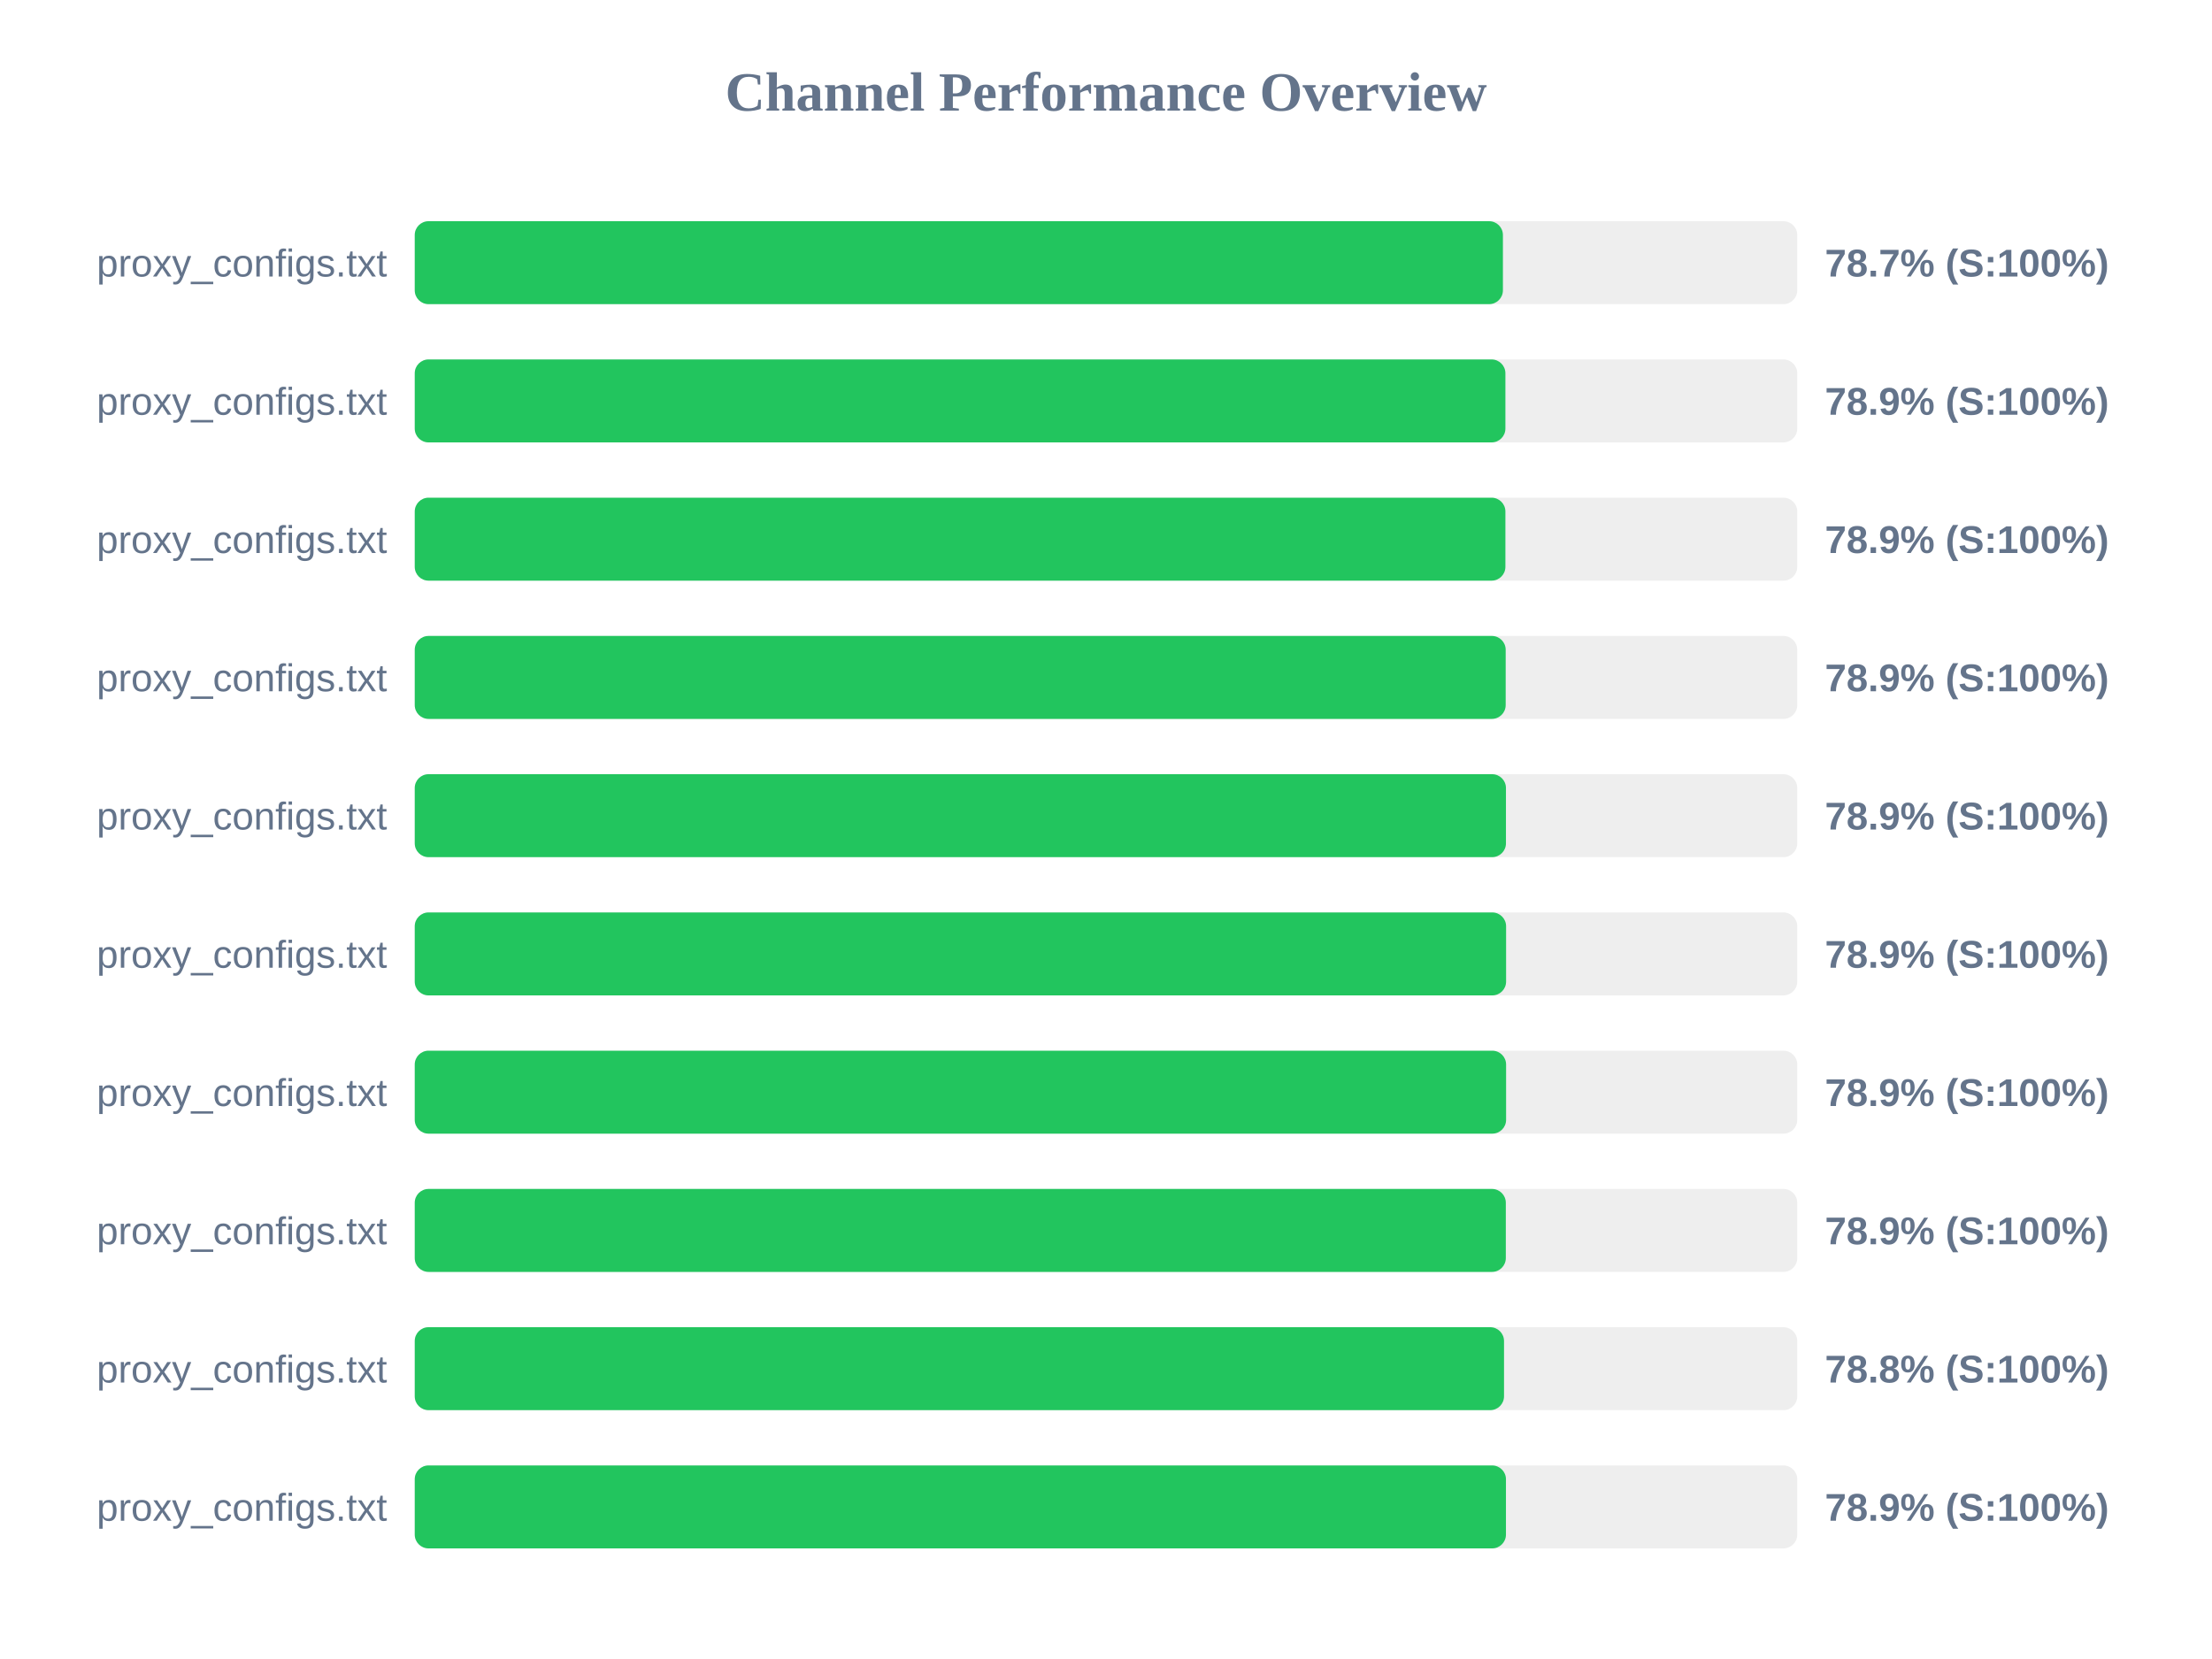
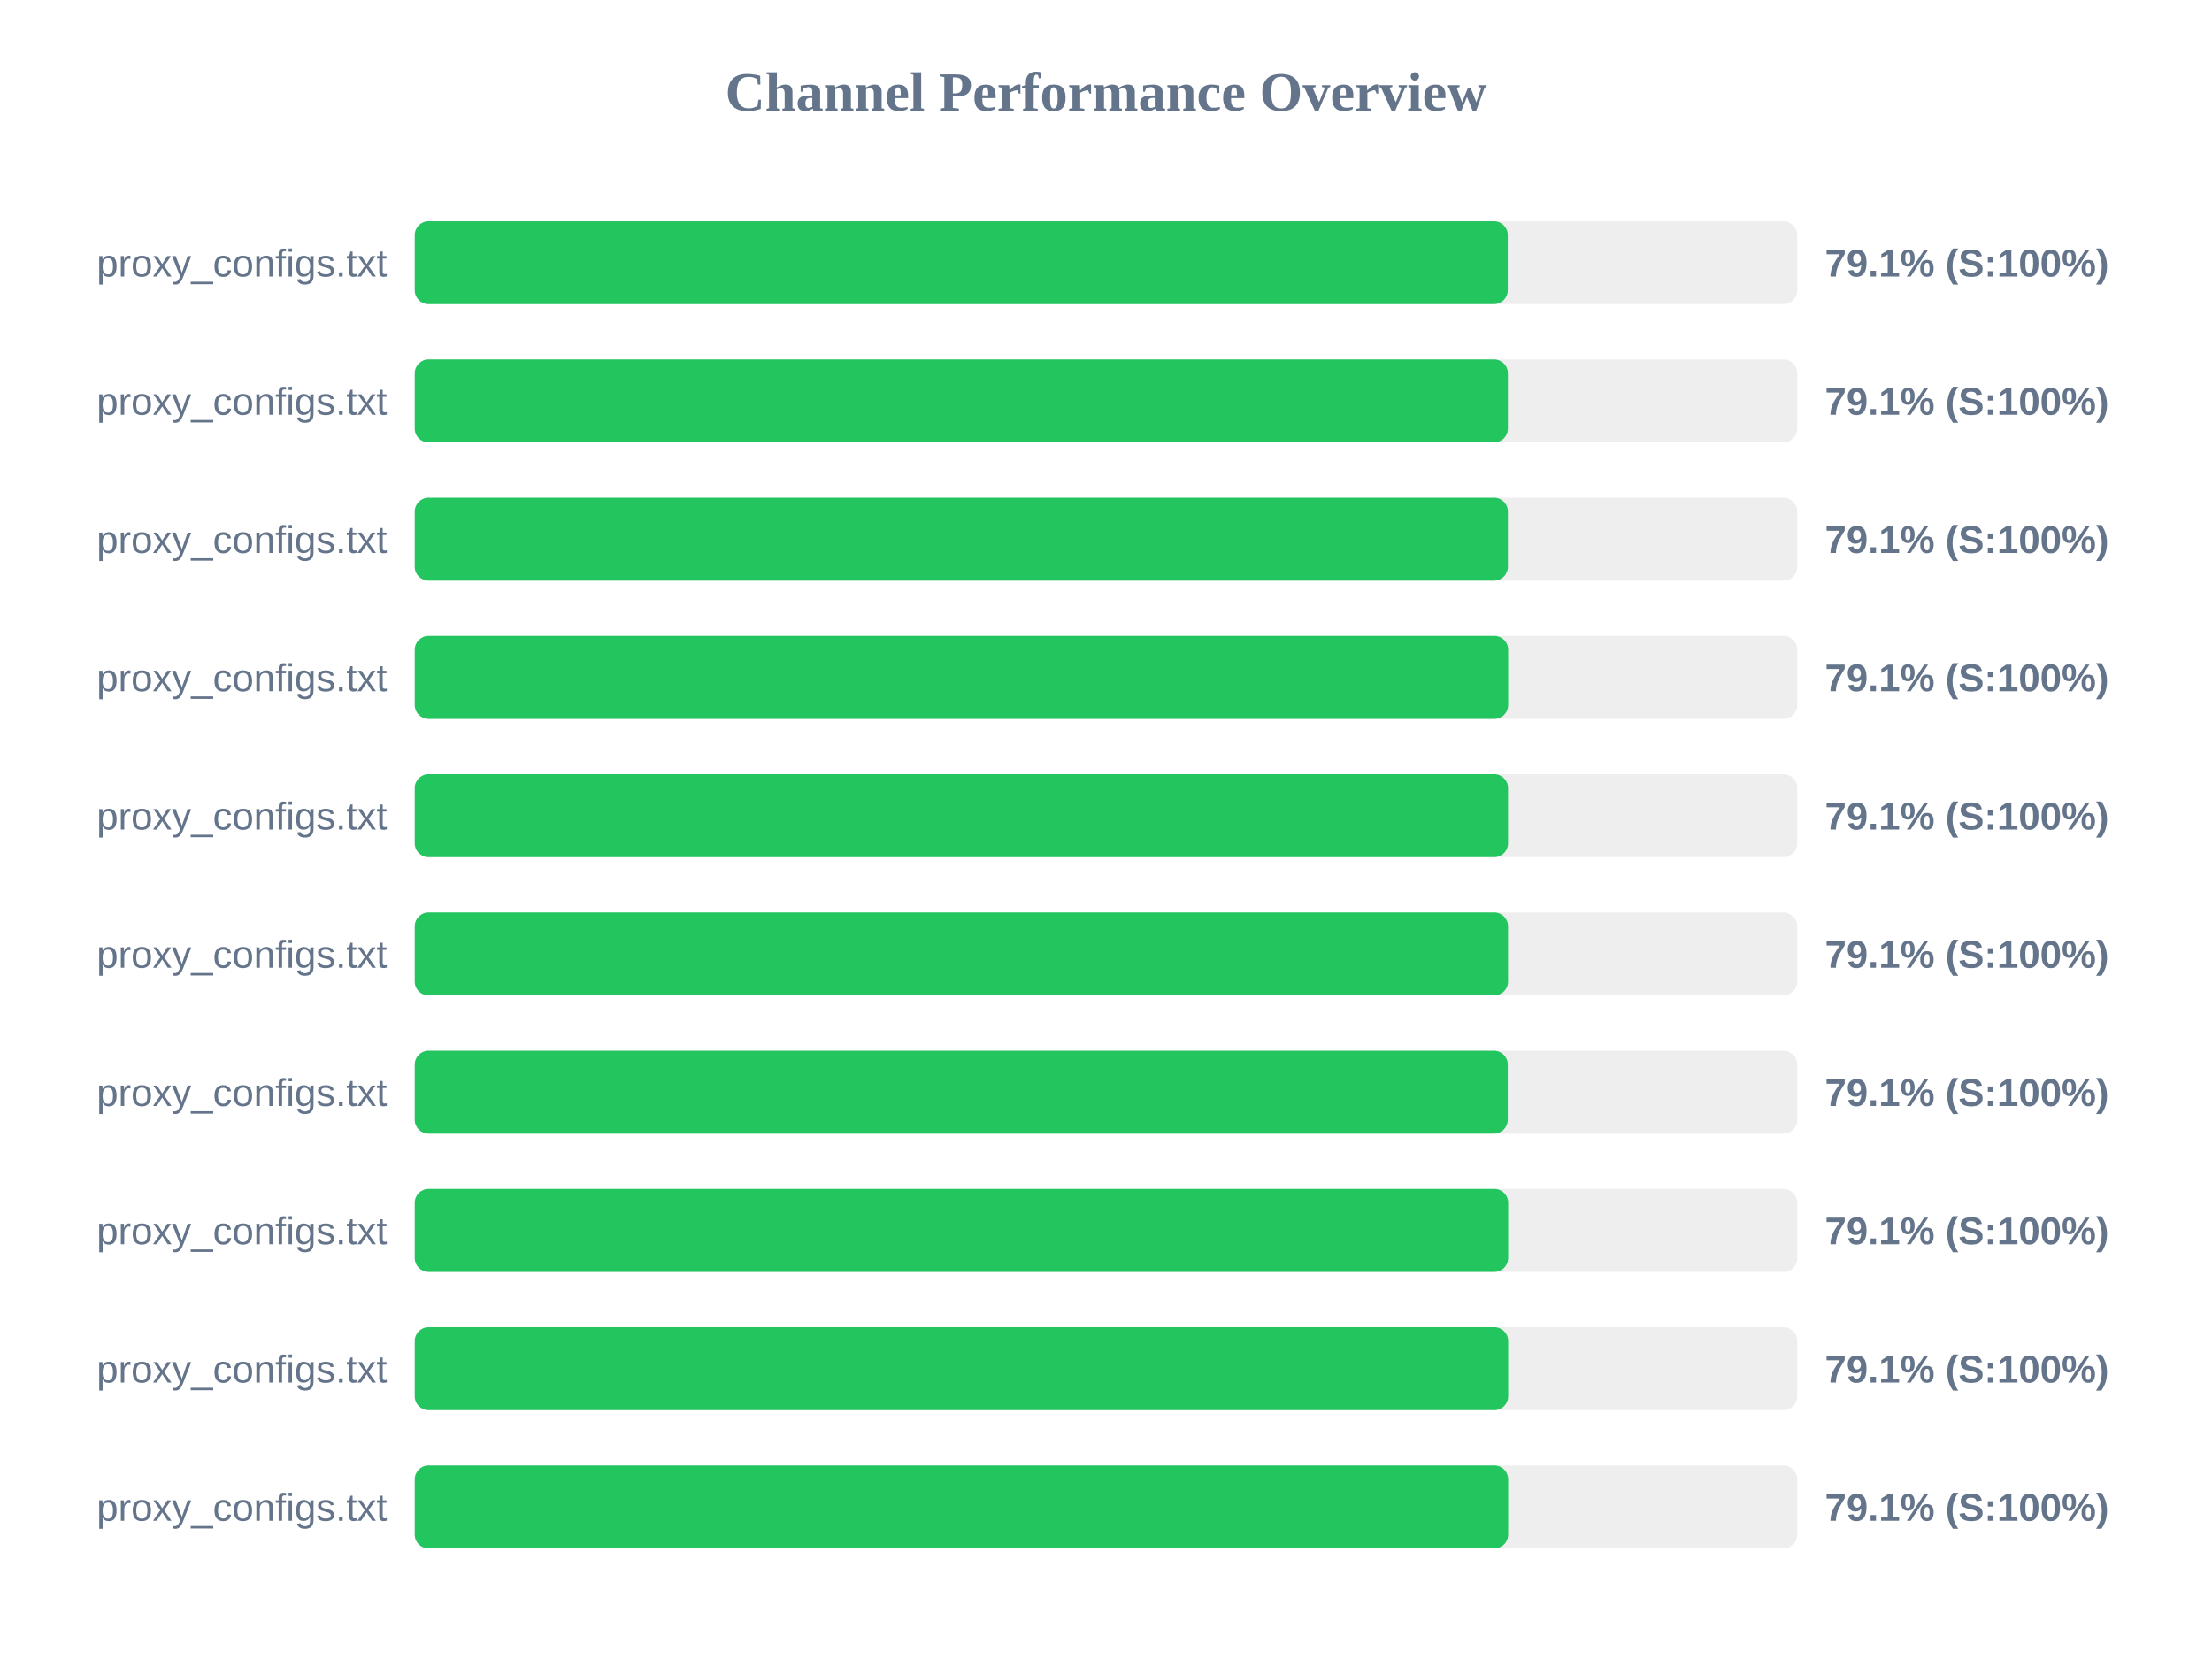
<svg xmlns="http://www.w3.org/2000/svg" width="800" height="600" version="1.1">
  <style>
        .row { font: 14px Arial; fill: #64748b; }
        .score { font: bold 14px Arial; fill: #64748b; }
    </style>
  <text x="400" y="40" text-anchor="middle" font-size="20px" font-weight="bold" fill="#64748b">Channel Performance Overview</text>
  <rect x="150" y="80" width="500" height="30" fill="#eee" rx="5" />
-   <rect x="150" y="80" width="393.55" height="30" fill="#22c55e" rx="5" />
+   <rect x="150" y="80" width="395.3" height="30" fill="#22c55e" rx="5" />
  <text x="140" y="100" text-anchor="end" class="row">proxy_configs.txt</text>
-   <text x="660" y="100" text-anchor="start" class="score">78.7% (S:100%)</text>
+   <text x="660" y="100" text-anchor="start" class="score">79.1% (S:100%)</text>
  <rect x="150" y="130" width="500" height="30" fill="#eee" rx="5" />
-   <rect x="150" y="130" width="394.45" height="30" fill="#22c55e" rx="5" />
+   <rect x="150" y="130" width="395.35" height="30" fill="#22c55e" rx="5" />
  <text x="140" y="150" text-anchor="end" class="row">proxy_configs.txt</text>
-   <text x="660" y="150" text-anchor="start" class="score">78.9% (S:100%)</text>
+   <text x="660" y="150" text-anchor="start" class="score">79.1% (S:100%)</text>
  <rect x="150" y="180" width="500" height="30" fill="#eee" rx="5" />
-   <rect x="150" y="180" width="394.45" height="30" fill="#22c55e" rx="5" />
+   <rect x="150" y="180" width="395.35" height="30" fill="#22c55e" rx="5" />
  <text x="140" y="200" text-anchor="end" class="row">proxy_configs.txt</text>
-   <text x="660" y="200" text-anchor="start" class="score">78.9% (S:100%)</text>
+   <text x="660" y="200" text-anchor="start" class="score">79.1% (S:100%)</text>
  <rect x="150" y="230" width="500" height="30" fill="#eee" rx="5" />
-   <rect x="150" y="230" width="394.55" height="30" fill="#22c55e" rx="5" />
+   <rect x="150" y="230" width="395.45" height="30" fill="#22c55e" rx="5" />
  <text x="140" y="250" text-anchor="end" class="row">proxy_configs.txt</text>
-   <text x="660" y="250" text-anchor="start" class="score">78.9% (S:100%)</text>
+   <text x="660" y="250" text-anchor="start" class="score">79.1% (S:100%)</text>
  <rect x="150" y="280" width="500" height="30" fill="#eee" rx="5" />
-   <rect x="150" y="280" width="394.65" height="30" fill="#22c55e" rx="5" />
+   <rect x="150" y="280" width="395.4" height="30" fill="#22c55e" rx="5" />
  <text x="140" y="300" text-anchor="end" class="row">proxy_configs.txt</text>
-   <text x="660" y="300" text-anchor="start" class="score">78.9% (S:100%)</text>
+   <text x="660" y="300" text-anchor="start" class="score">79.1% (S:100%)</text>
  <rect x="150" y="330" width="500" height="30" fill="#eee" rx="5" />
-   <rect x="150" y="330" width="394.7" height="30" fill="#22c55e" rx="5" />
+   <rect x="150" y="330" width="395.4" height="30" fill="#22c55e" rx="5" />
  <text x="140" y="350" text-anchor="end" class="row">proxy_configs.txt</text>
-   <text x="660" y="350" text-anchor="start" class="score">78.9% (S:100%)</text>
+   <text x="660" y="350" text-anchor="start" class="score">79.1% (S:100%)</text>
  <rect x="150" y="380" width="500" height="30" fill="#eee" rx="5" />
-   <rect x="150" y="380" width="394.7" height="30" fill="#22c55e" rx="5" />
+   <rect x="150" y="380" width="395.3" height="30" fill="#22c55e" rx="5" />
  <text x="140" y="400" text-anchor="end" class="row">proxy_configs.txt</text>
-   <text x="660" y="400" text-anchor="start" class="score">78.9% (S:100%)</text>
+   <text x="660" y="400" text-anchor="start" class="score">79.1% (S:100%)</text>
  <rect x="150" y="430" width="500" height="30" fill="#eee" rx="5" />
-   <rect x="150" y="430" width="394.6" height="30" fill="#22c55e" rx="5" />
+   <rect x="150" y="430" width="395.45" height="30" fill="#22c55e" rx="5" />
  <text x="140" y="450" text-anchor="end" class="row">proxy_configs.txt</text>
-   <text x="660" y="450" text-anchor="start" class="score">78.9% (S:100%)</text>
+   <text x="660" y="450" text-anchor="start" class="score">79.1% (S:100%)</text>
  <rect x="150" y="480" width="500" height="30" fill="#eee" rx="5" />
-   <rect x="150" y="480" width="393.95" height="30" fill="#22c55e" rx="5" />
+   <rect x="150" y="480" width="395.45" height="30" fill="#22c55e" rx="5" />
  <text x="140" y="500" text-anchor="end" class="row">proxy_configs.txt</text>
-   <text x="660" y="500" text-anchor="start" class="score">78.8% (S:100%)</text>
+   <text x="660" y="500" text-anchor="start" class="score">79.1% (S:100%)</text>
  <rect x="150" y="530" width="500" height="30" fill="#eee" rx="5" />
-   <rect x="150" y="530" width="394.65" height="30" fill="#22c55e" rx="5" />
+   <rect x="150" y="530" width="395.45" height="30" fill="#22c55e" rx="5" />
  <text x="140" y="550" text-anchor="end" class="row">proxy_configs.txt</text>
-   <text x="660" y="550" text-anchor="start" class="score">78.9% (S:100%)</text>
+   <text x="660" y="550" text-anchor="start" class="score">79.1% (S:100%)</text>
</svg>
